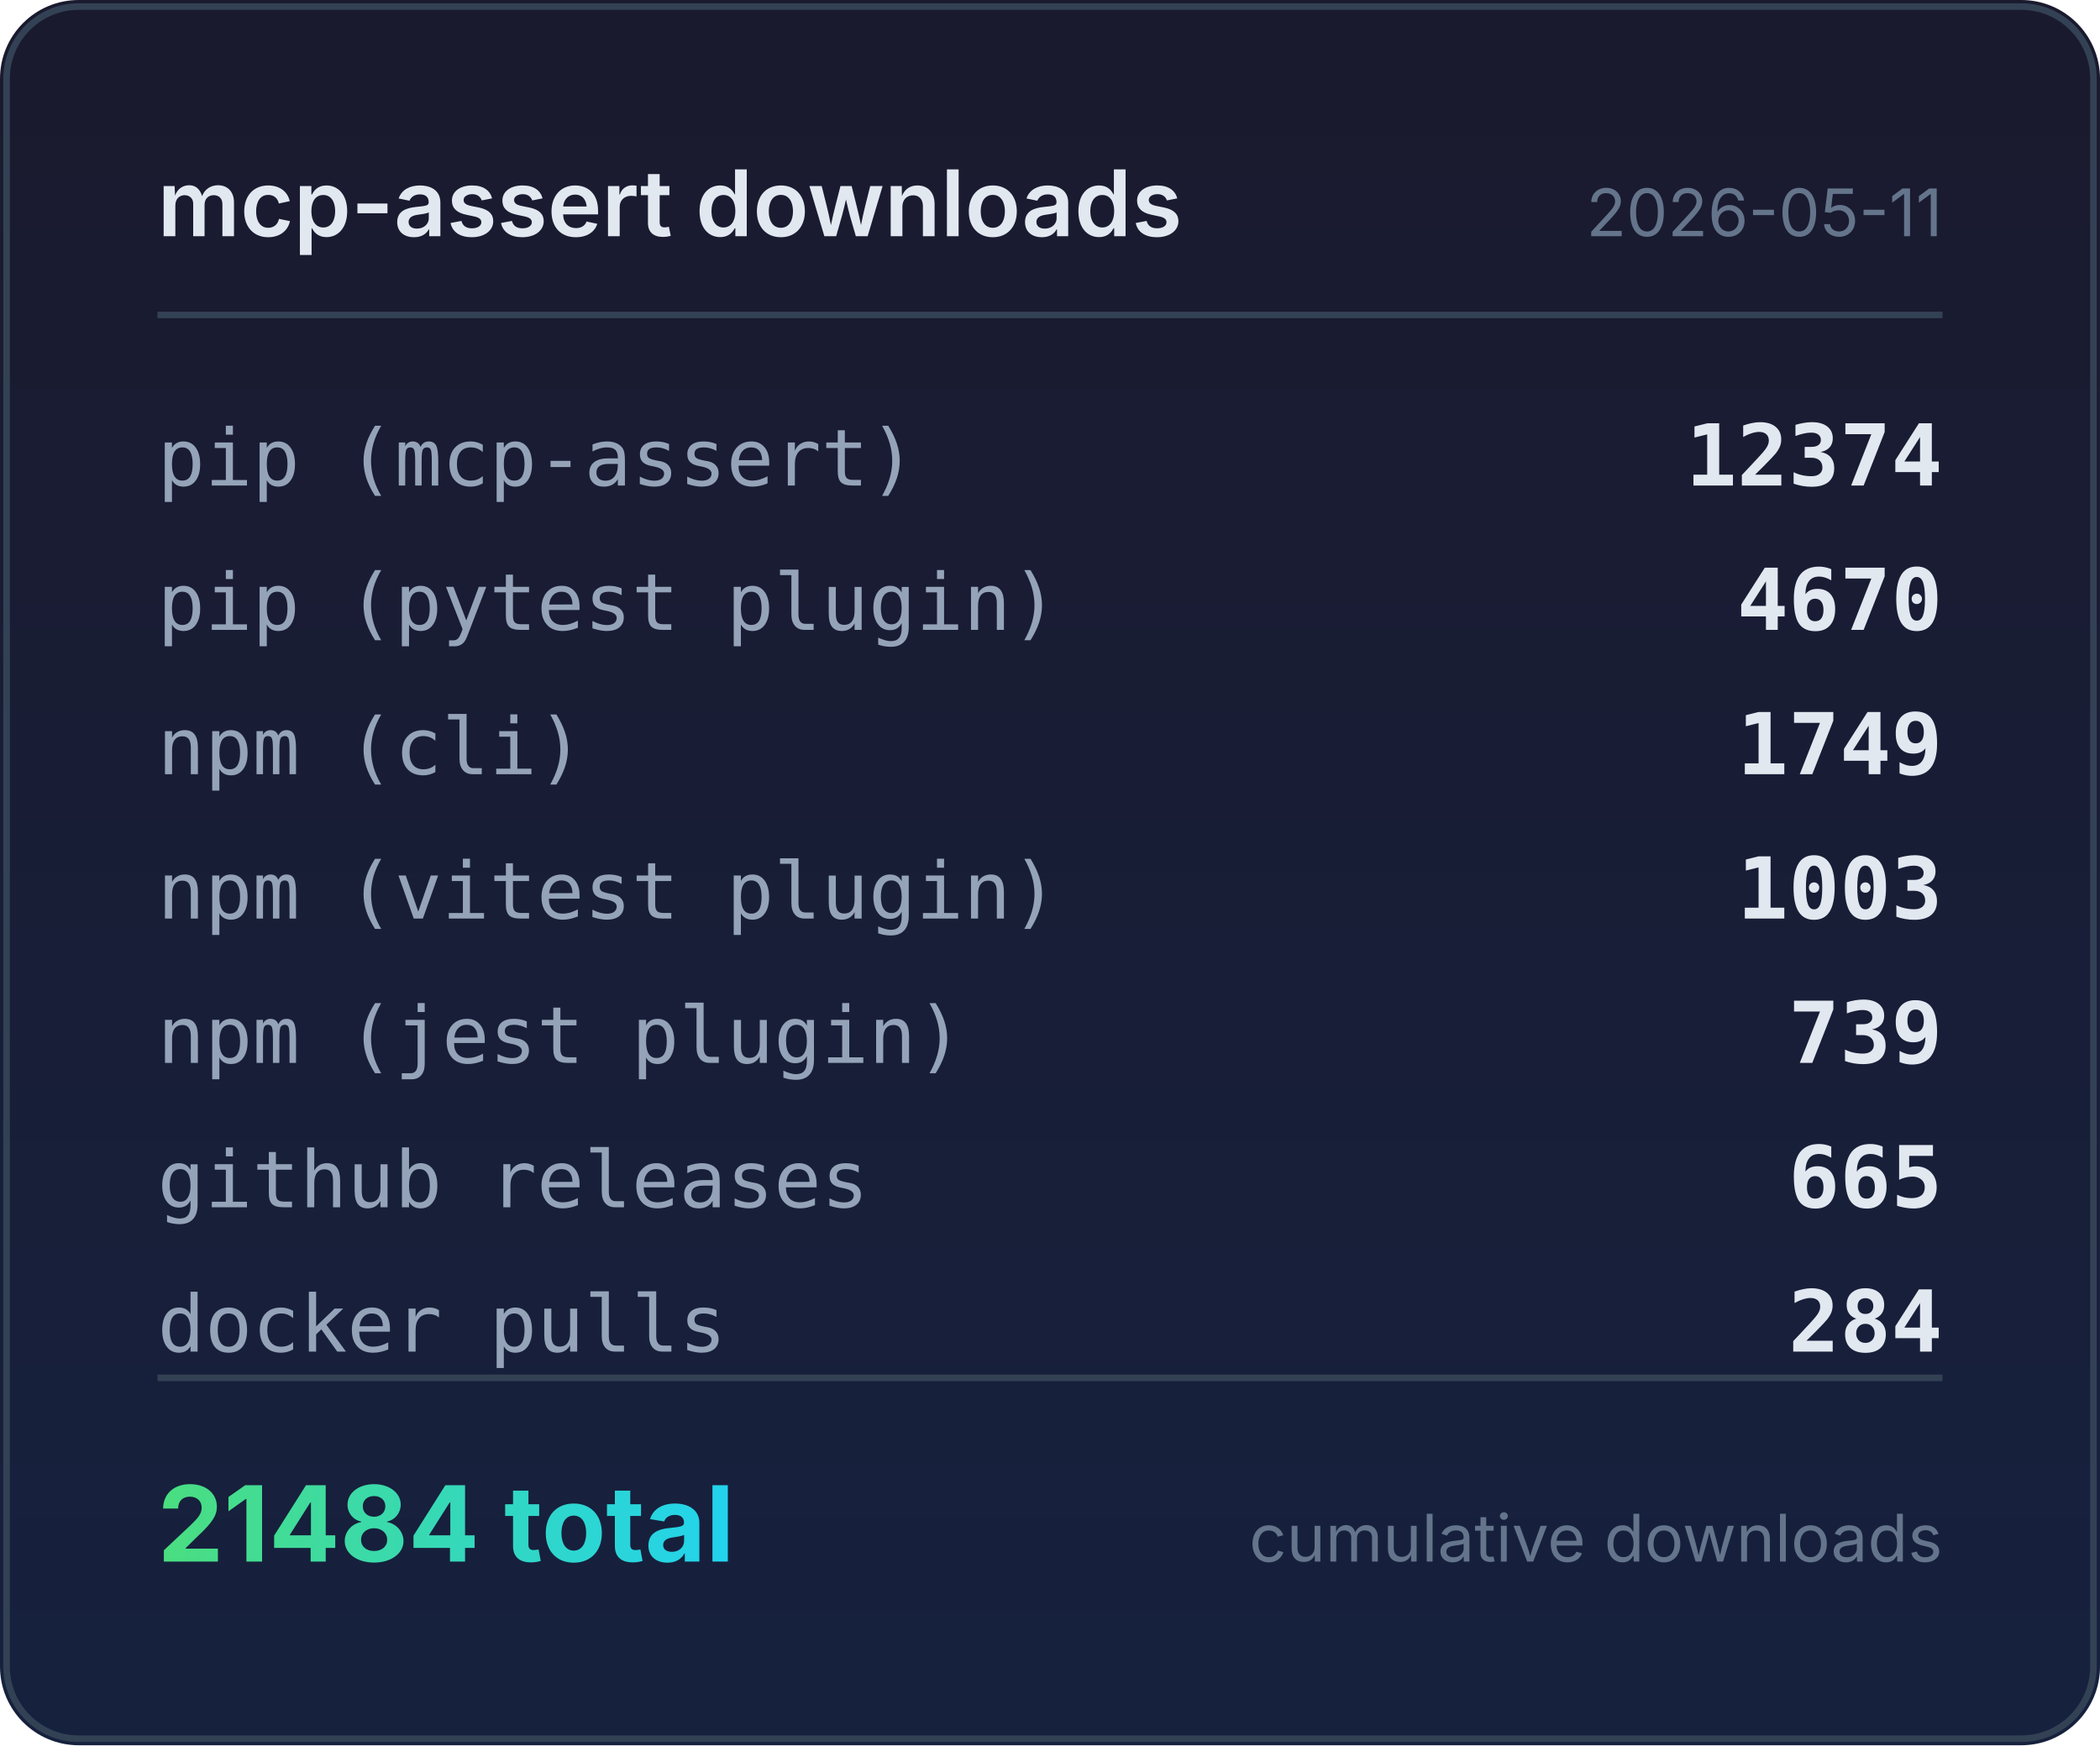
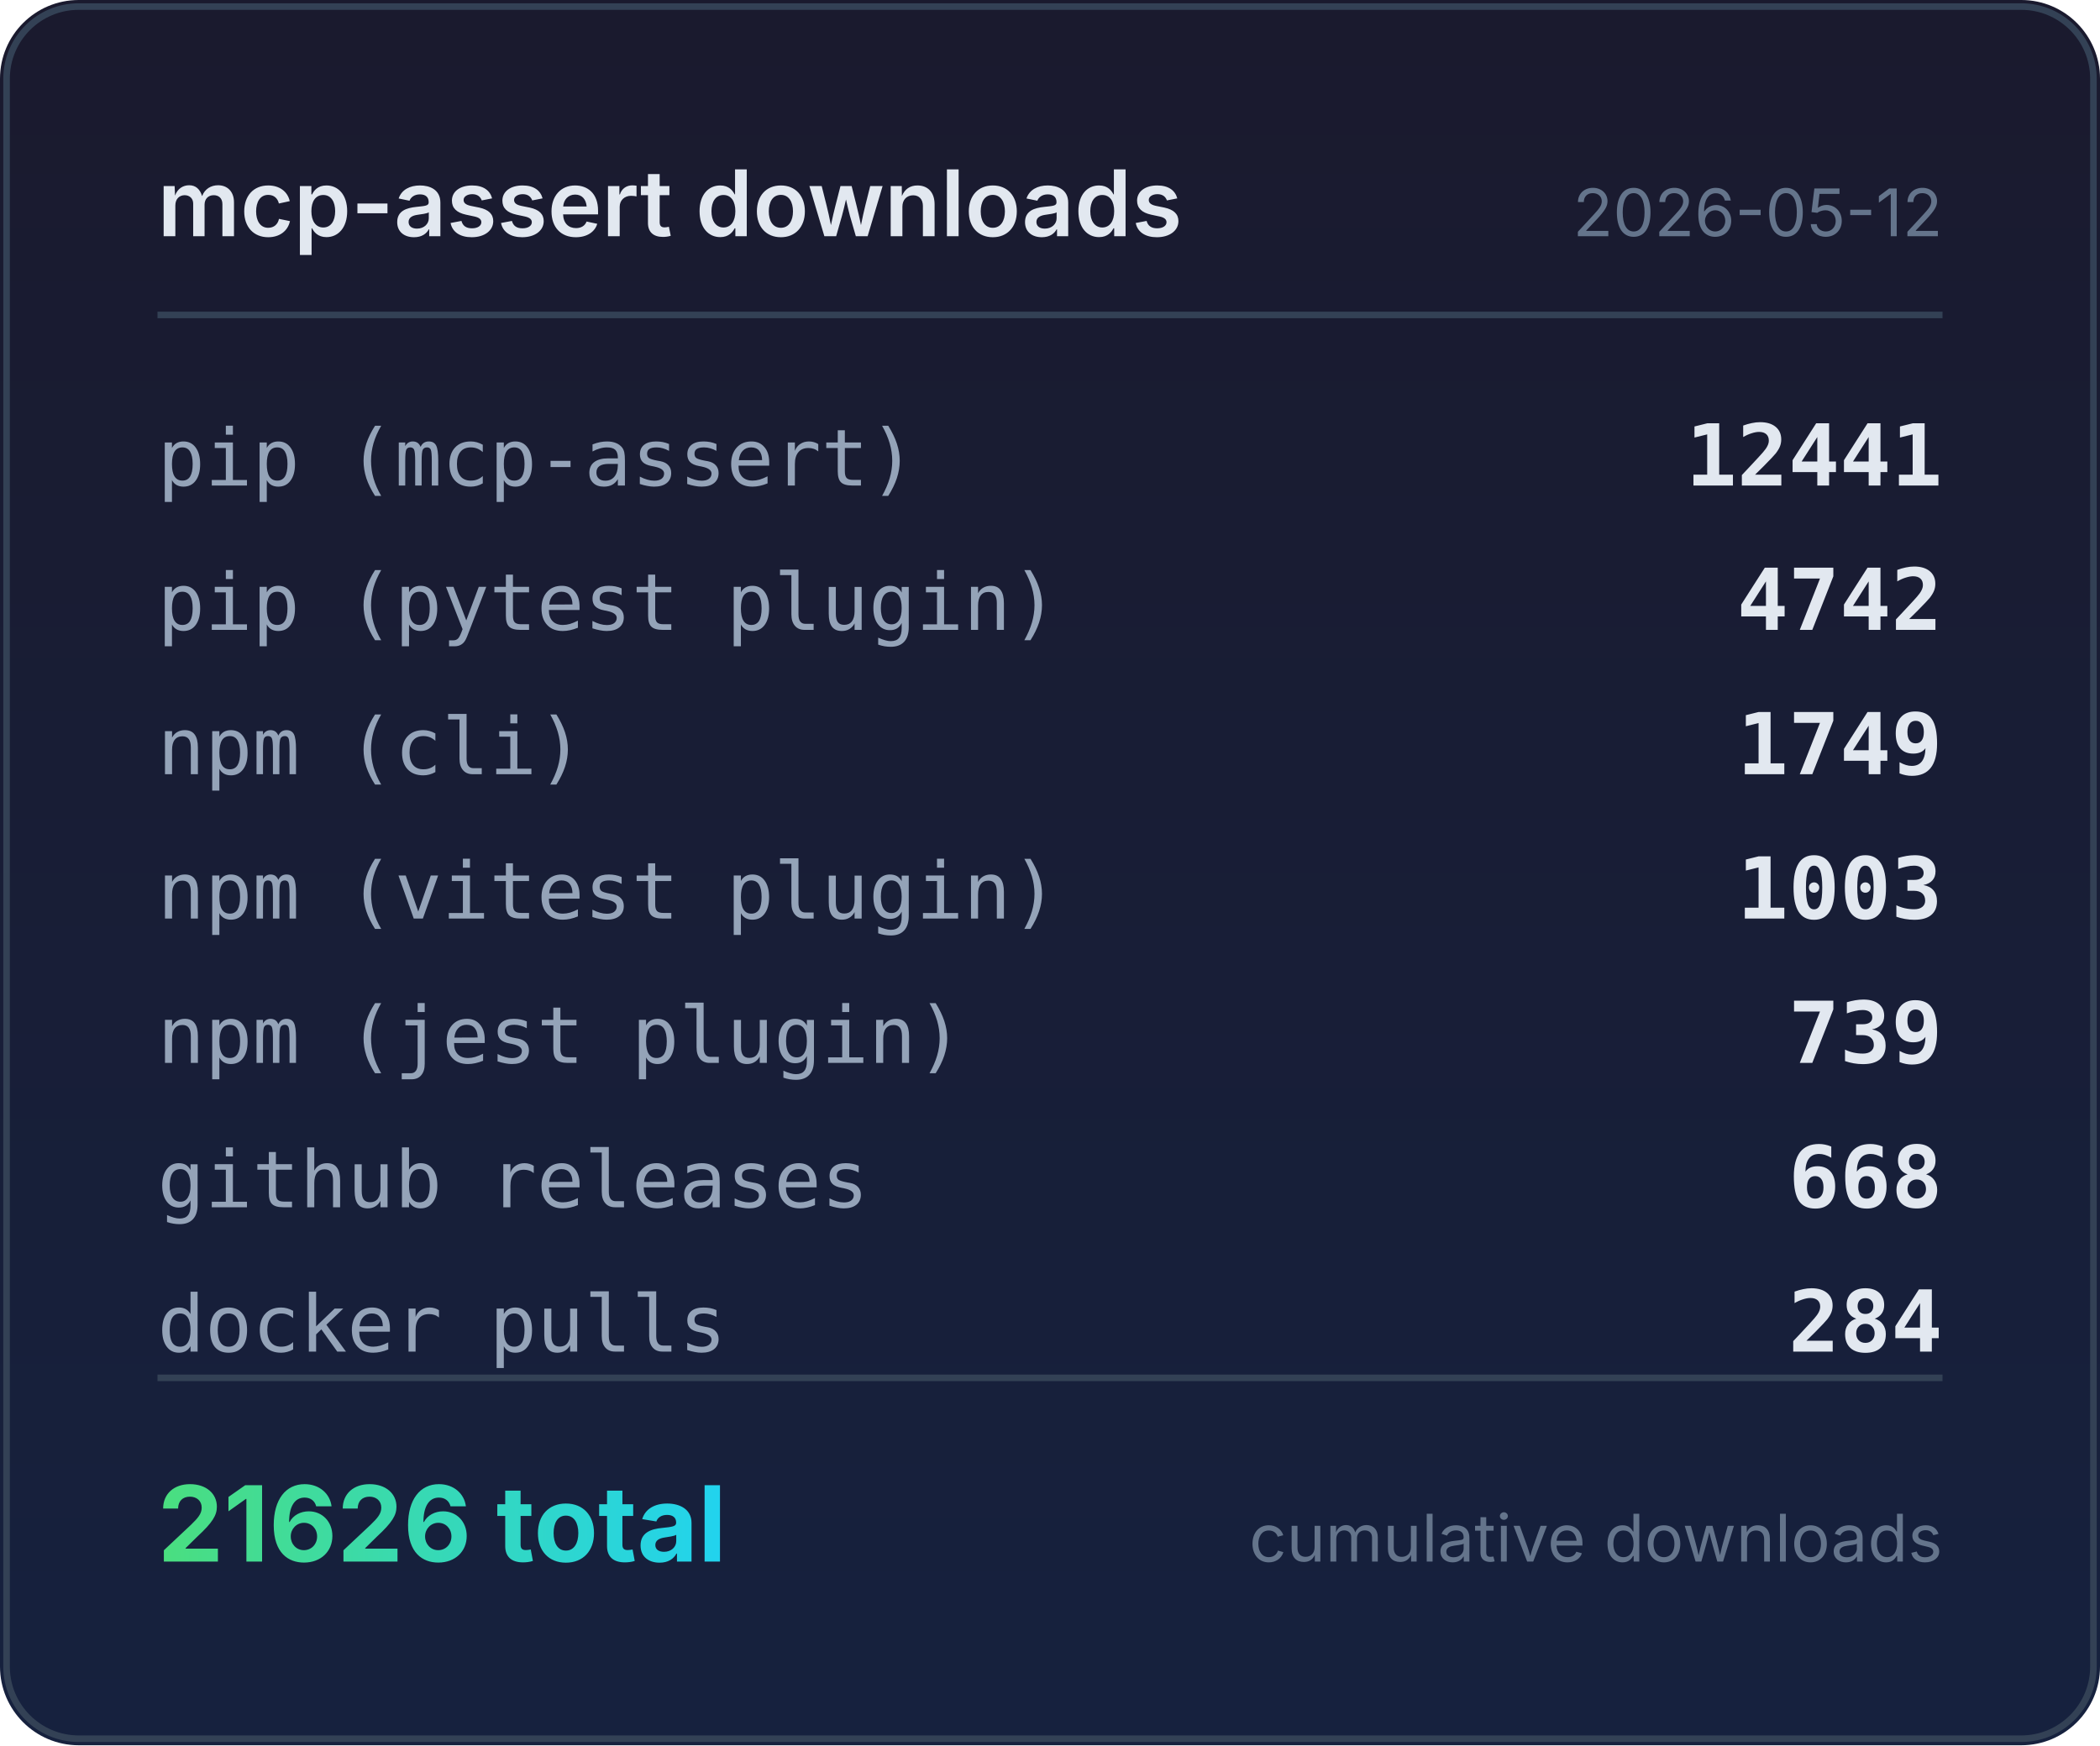
<svg xmlns="http://www.w3.org/2000/svg" width="320" height="266" viewBox="0 0 320 266">
  <defs>
    <linearGradient id="bg" x1="0" y1="0" x2="0" y2="1">
      <stop offset="0%" stop-color="#1a1a2e" />
      <stop offset="100%" stop-color="#16213e" />
    </linearGradient>
    <linearGradient id="accent" x1="0" y1="0" x2="1" y2="0">
      <stop offset="0%" stop-color="#4ade80" />
      <stop offset="100%" stop-color="#22d3ee" />
    </linearGradient>
  </defs>
  <rect width="320" height="266" rx="12" fill="url(#bg)" />
  <rect x="1" y="1" width="318" height="264" rx="11" fill="none" stroke="#334155" stroke-width="1" />
  <text x="24" y="36" fill="#e2e8f0" font-family="system-ui,-apple-system,sans-serif" font-size="14" font-weight="600">mcp-assert downloads</text>
-   <text x="296" y="36" fill="#64748b" font-family="system-ui,-apple-system,sans-serif" font-size="10" text-anchor="end">2026-05-11</text>
+   <text x="296" y="36" fill="#64748b" font-family="system-ui,-apple-system,sans-serif" font-size="10" text-anchor="end">2026-05-12</text>
  <line x1="24" y1="48" x2="296" y2="48" stroke="#334155" stroke-width="1" />
  <text x="24" y="74" fill="#94a3b8" font-family="ui-monospace,monospace" font-size="12">pip (mcp-assert)</text>
-   <text x="296" y="74" fill="#e2e8f0" font-family="ui-monospace,monospace" font-size="13" font-weight="600" text-anchor="end">12374</text>
+   <text x="296" y="74" fill="#e2e8f0" font-family="ui-monospace,monospace" font-size="13" font-weight="600" text-anchor="end">12441</text>
  <text x="24" y="96" fill="#94a3b8" font-family="ui-monospace,monospace" font-size="12">pip (pytest plugin)</text>
-   <text x="296" y="96" fill="#e2e8f0" font-family="ui-monospace,monospace" font-size="13" font-weight="600" text-anchor="end">4670</text>
+   <text x="296" y="96" fill="#e2e8f0" font-family="ui-monospace,monospace" font-size="13" font-weight="600" text-anchor="end">4742</text>
  <text x="24" y="118" fill="#94a3b8" font-family="ui-monospace,monospace" font-size="12">npm (cli)</text>
  <text x="296" y="118" fill="#e2e8f0" font-family="ui-monospace,monospace" font-size="13" font-weight="600" text-anchor="end">1749</text>
  <text x="24" y="140" fill="#94a3b8" font-family="ui-monospace,monospace" font-size="12">npm (vitest plugin)</text>
  <text x="296" y="140" fill="#e2e8f0" font-family="ui-monospace,monospace" font-size="13" font-weight="600" text-anchor="end">1003</text>
  <text x="24" y="162" fill="#94a3b8" font-family="ui-monospace,monospace" font-size="12">npm (jest plugin)</text>
  <text x="296" y="162" fill="#e2e8f0" font-family="ui-monospace,monospace" font-size="13" font-weight="600" text-anchor="end">739</text>
  <text x="24" y="184" fill="#94a3b8" font-family="ui-monospace,monospace" font-size="12">github releases</text>
-   <text x="296" y="184" fill="#e2e8f0" font-family="ui-monospace,monospace" font-size="13" font-weight="600" text-anchor="end">665</text>
+   <text x="296" y="184" fill="#e2e8f0" font-family="ui-monospace,monospace" font-size="13" font-weight="600" text-anchor="end">668</text>
  <text x="24" y="206" fill="#94a3b8" font-family="ui-monospace,monospace" font-size="12">docker pulls</text>
  <text x="296" y="206" fill="#e2e8f0" font-family="ui-monospace,monospace" font-size="13" font-weight="600" text-anchor="end">284</text>
  <line x1="24" y1="210" x2="296" y2="210" stroke="#334155" stroke-width="1" />
-   <text x="24" y="238" fill="url(#accent)" font-family="system-ui,-apple-system,sans-serif" font-size="16" font-weight="700">21484 total</text>
+   <text x="24" y="238" fill="url(#accent)" font-family="system-ui,-apple-system,sans-serif" font-size="16" font-weight="700">21626 total</text>
  <text x="296" y="238" fill="#64748b" font-family="system-ui,-apple-system,sans-serif" font-size="10" text-anchor="end">cumulative downloads</text>
</svg>
